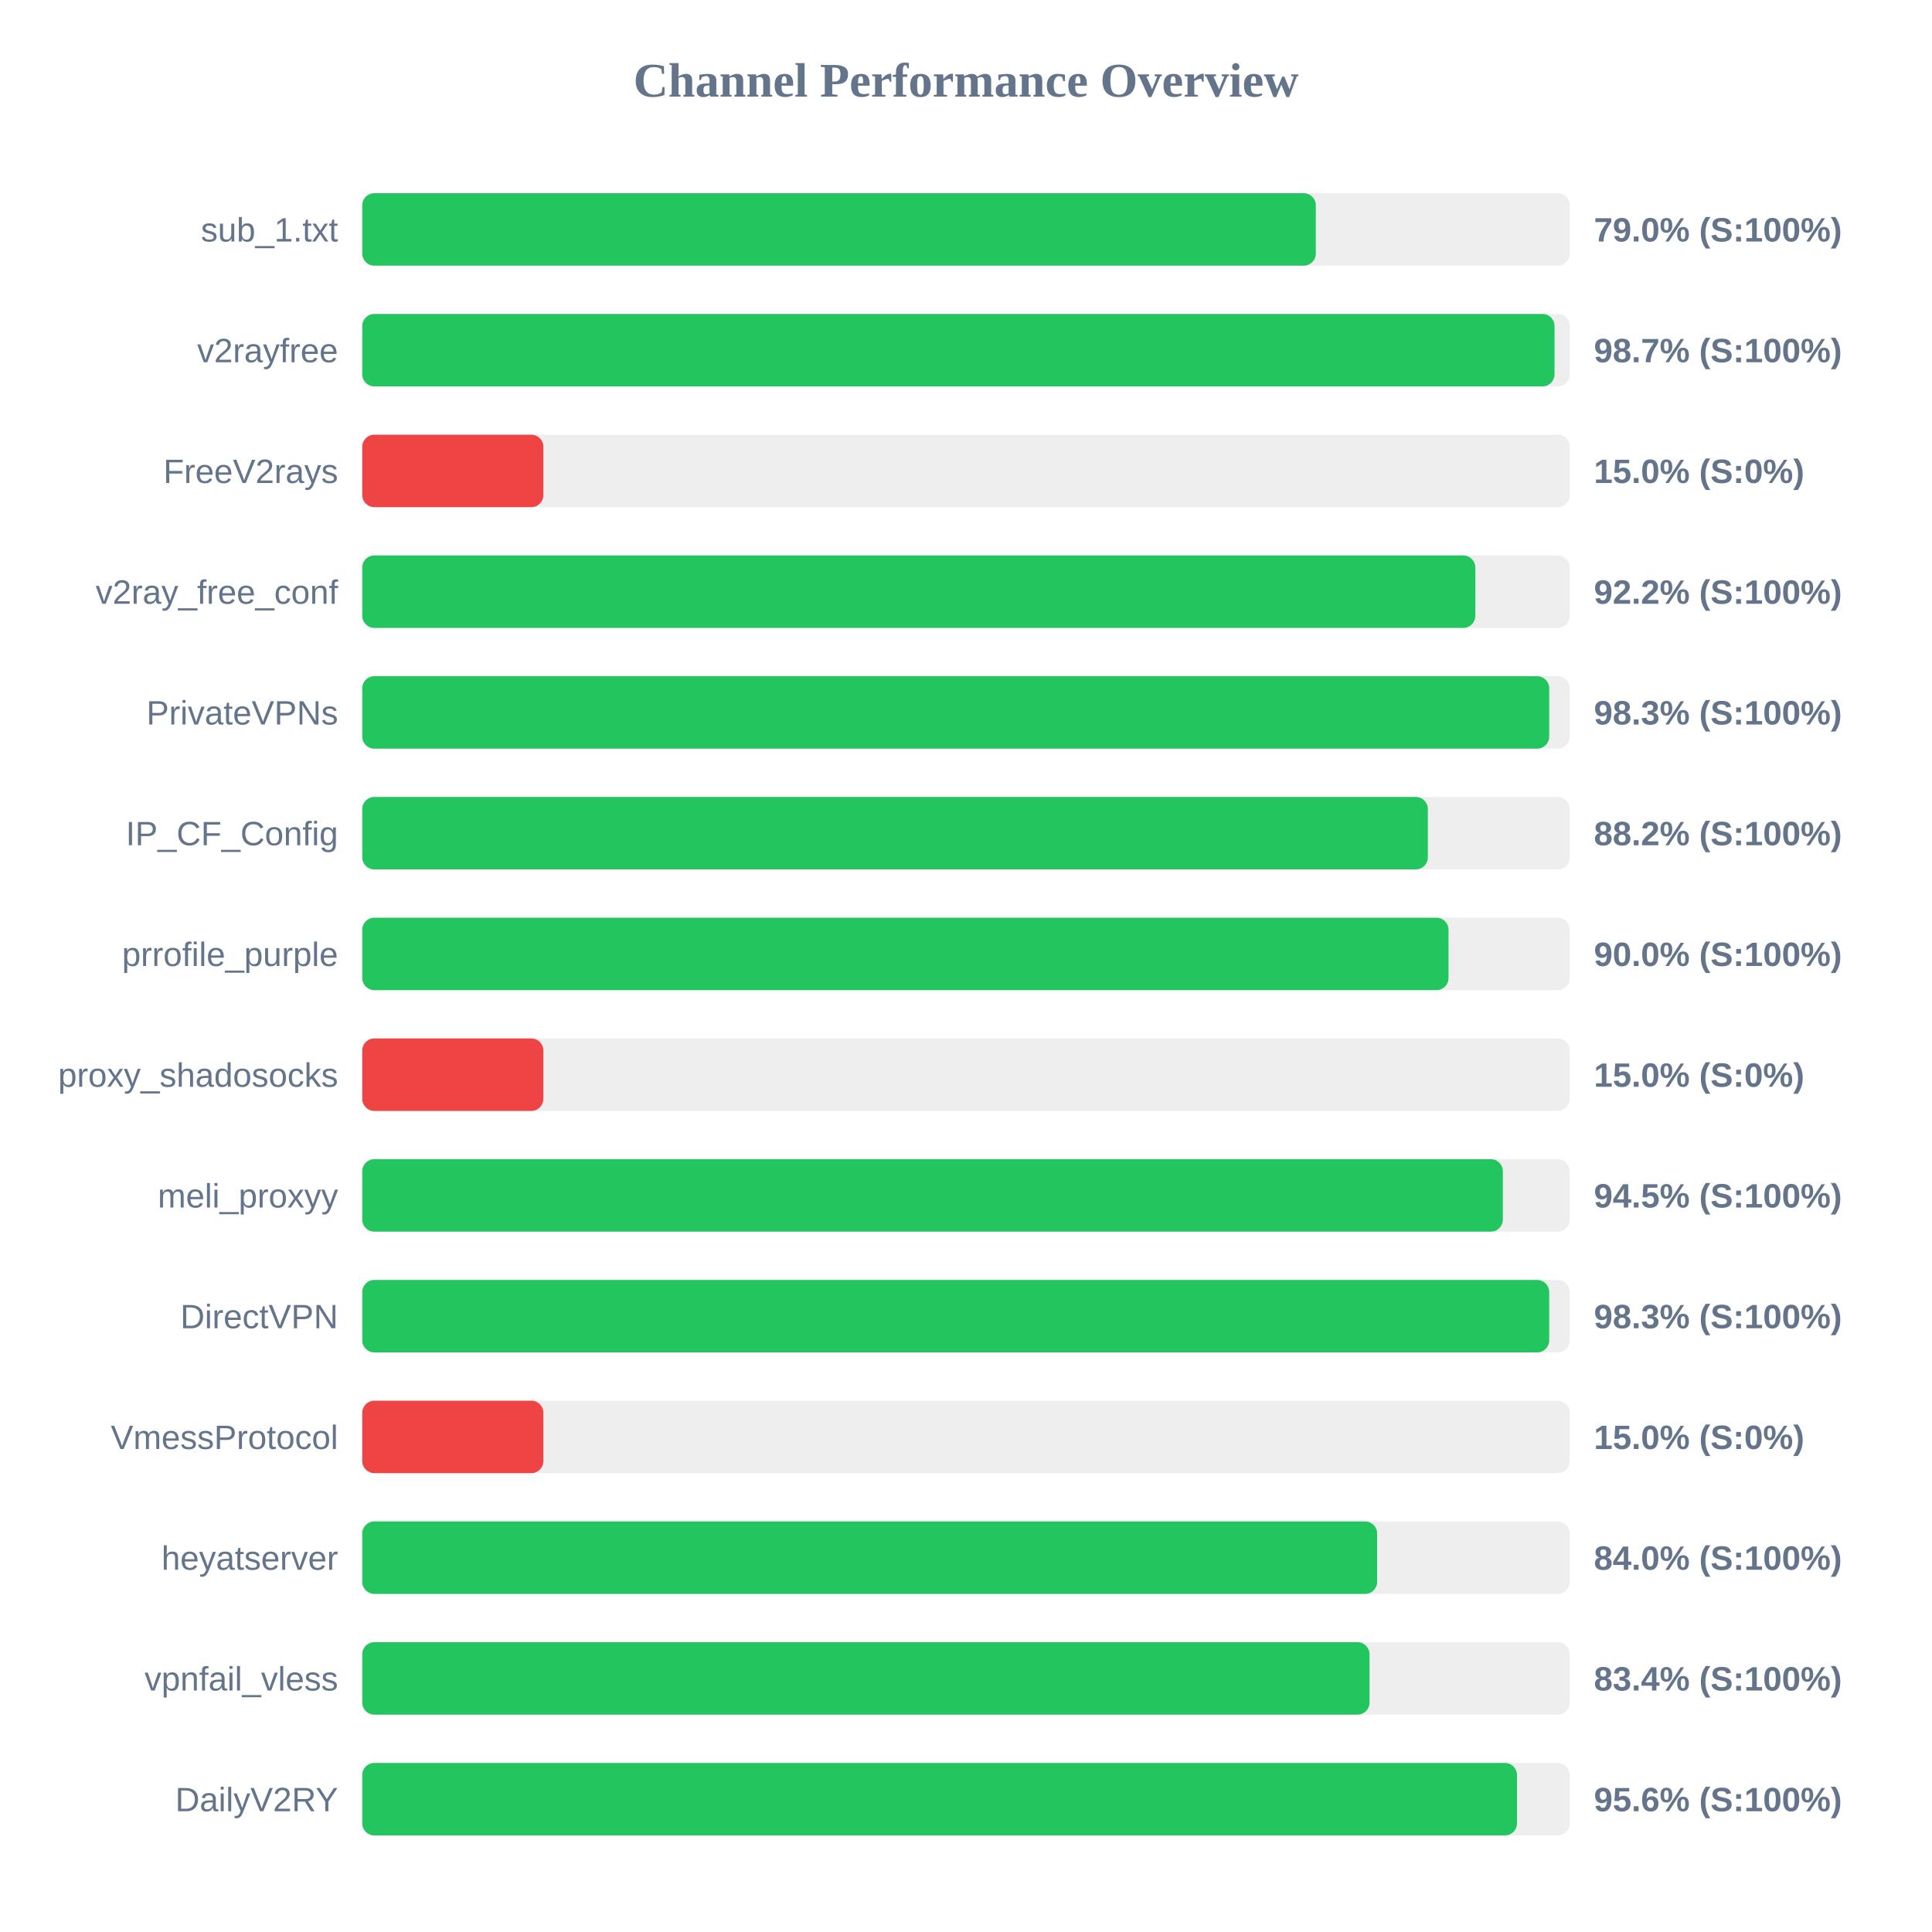
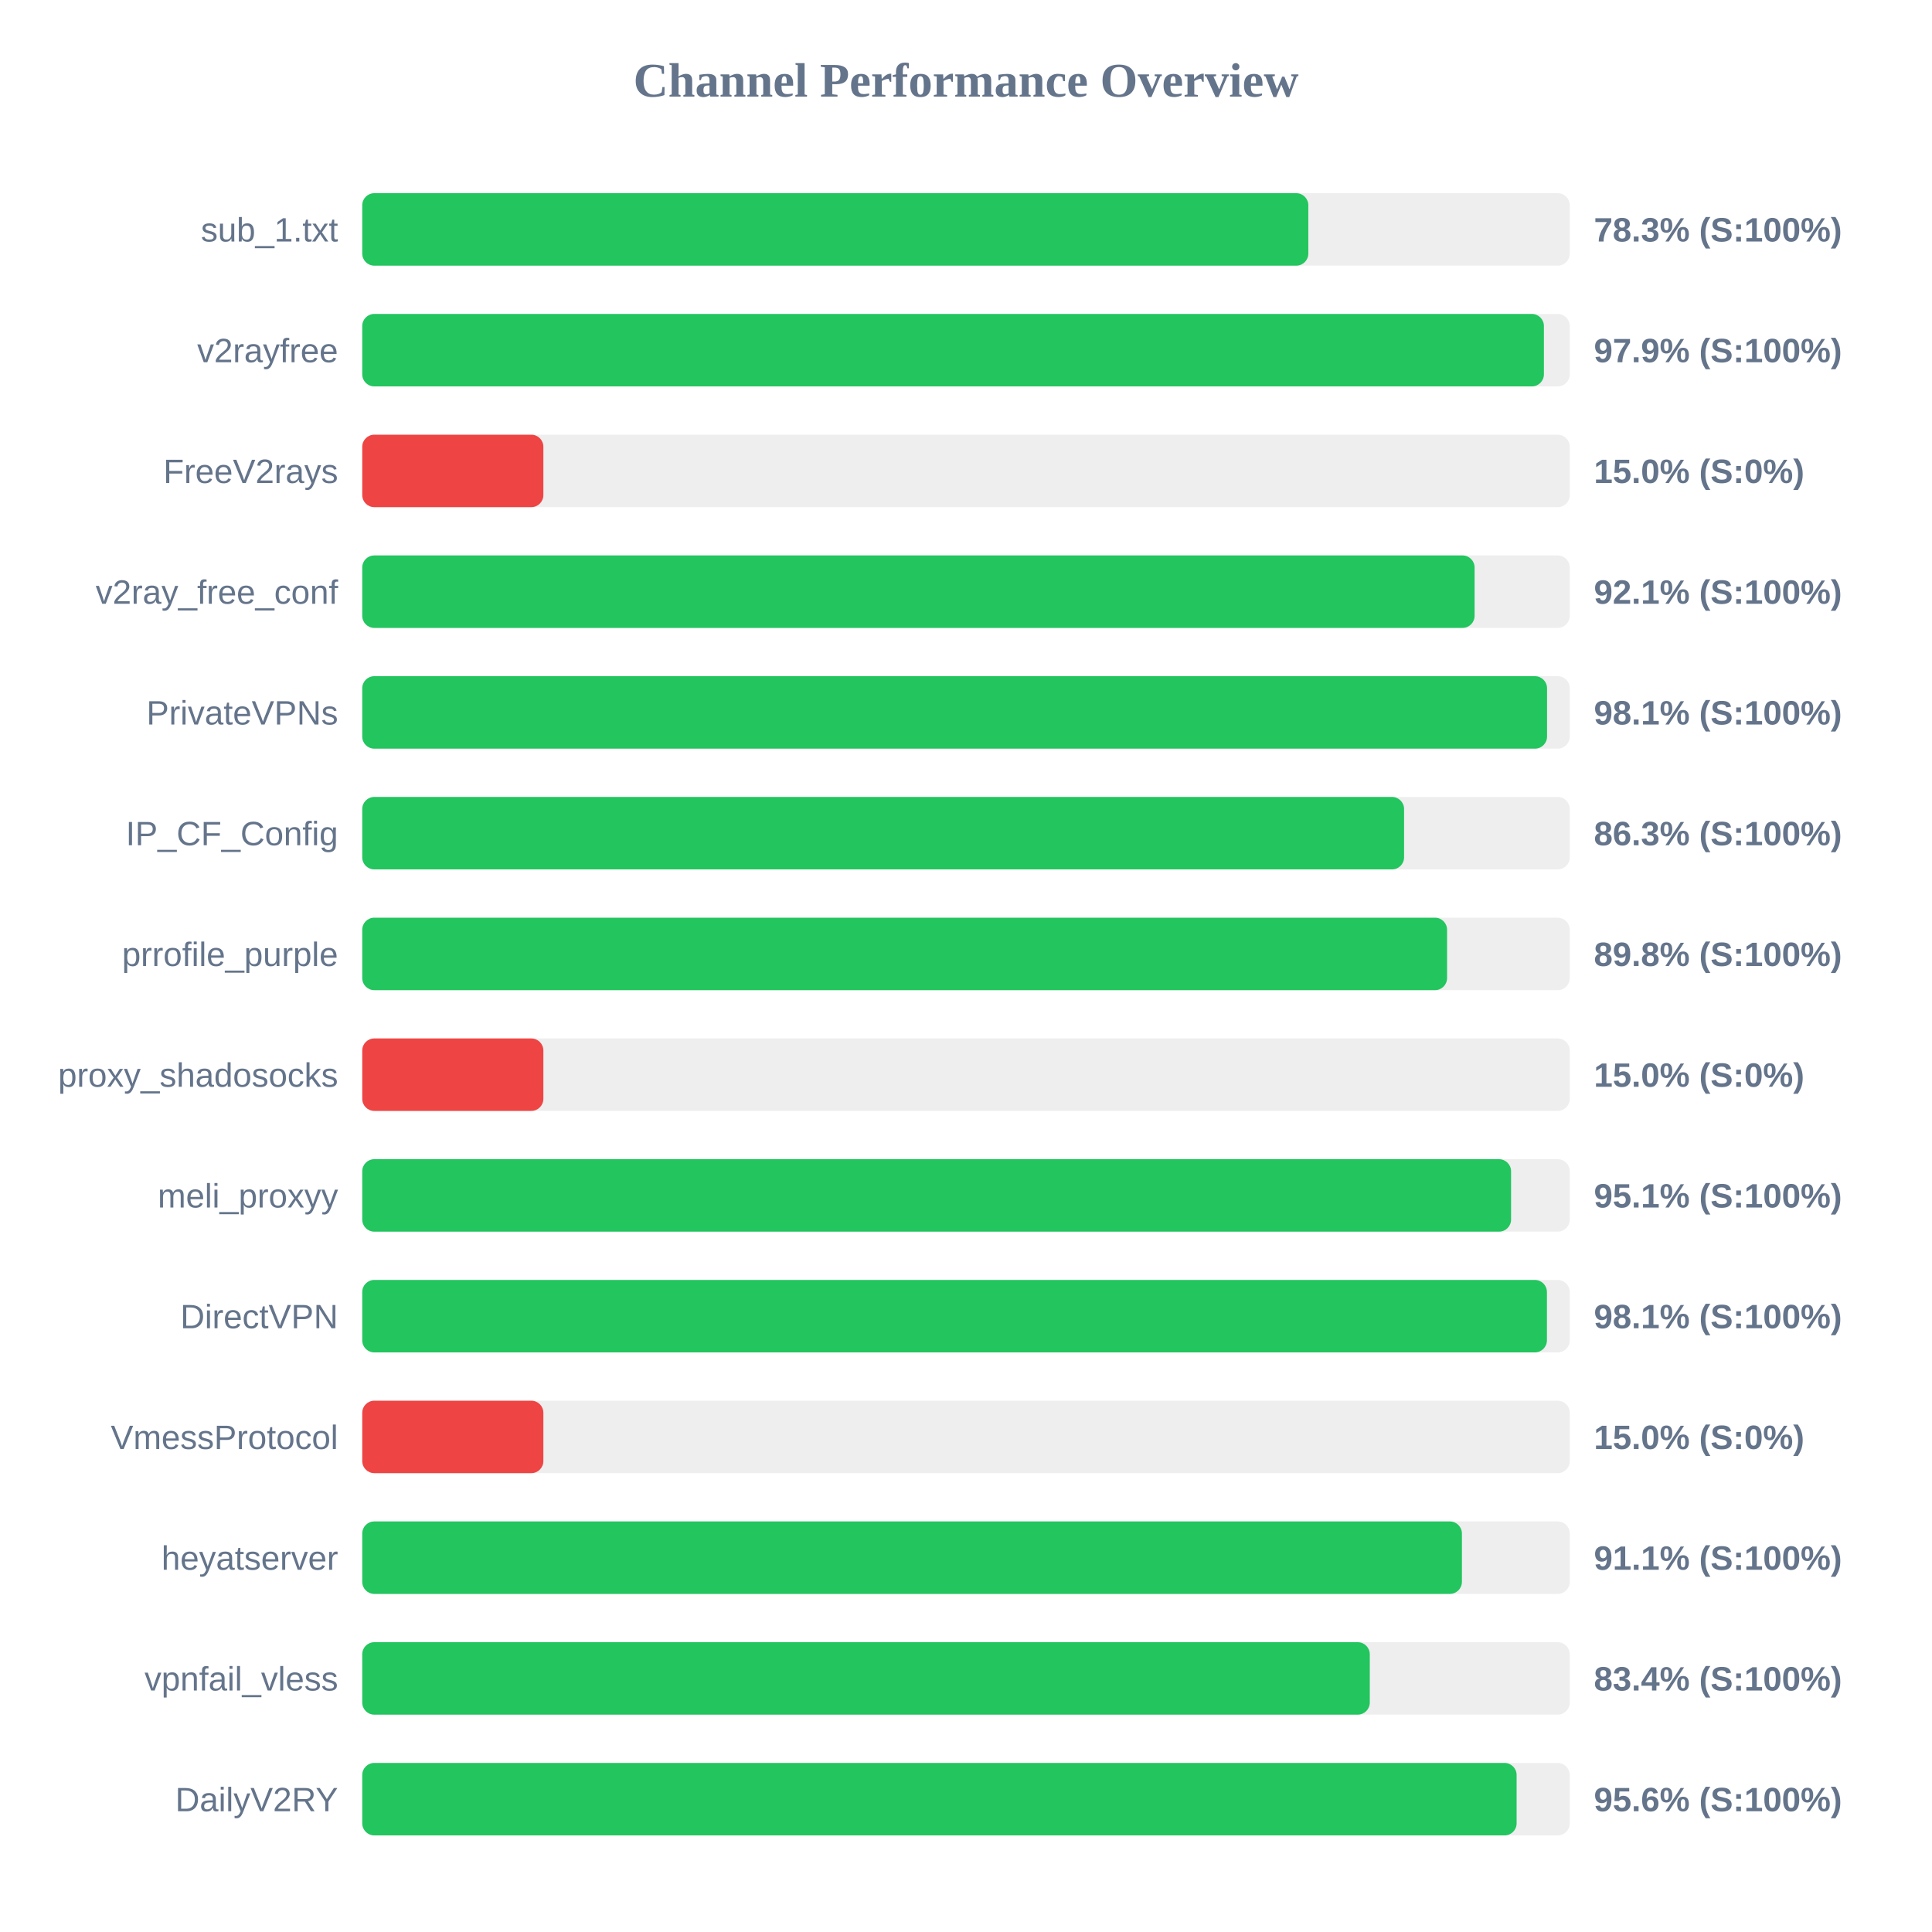
<svg xmlns="http://www.w3.org/2000/svg" width="800" height="800" version="1.1">
  <style>
        .row { font: 14px Arial; fill: #64748b; }
        .score { font: bold 14px Arial; fill: #64748b; }
    </style>
  <text x="400" y="40" text-anchor="middle" font-size="20px" font-weight="bold" fill="#64748b">Channel Performance Overview</text>
  <rect x="150" y="80" width="500" height="30" fill="#eee" rx="5" />
-   <rect x="150" y="80" width="394.85" height="30" fill="#22c55e" rx="5" />
+   <rect x="150" y="80" width="391.75" height="30" fill="#22c55e" rx="5" />
  <text x="140" y="100" text-anchor="end" class="row">sub_1.txt</text>
-   <text x="660" y="100" text-anchor="start" class="score">79.0% (S:100%)</text>
+   <text x="660" y="100" text-anchor="start" class="score">78.3% (S:100%)</text>
  <rect x="150" y="130" width="500" height="30" fill="#eee" rx="5" />
-   <rect x="150" y="130" width="493.7" height="30" fill="#22c55e" rx="5" />
+   <rect x="150" y="130" width="489.3" height="30" fill="#22c55e" rx="5" />
  <text x="140" y="150" text-anchor="end" class="row">v2rayfree</text>
-   <text x="660" y="150" text-anchor="start" class="score">98.7% (S:100%)</text>
+   <text x="660" y="150" text-anchor="start" class="score">97.9% (S:100%)</text>
  <rect x="150" y="180" width="500" height="30" fill="#eee" rx="5" />
  <rect x="150" y="180" width="75.0" height="30" fill="#ef4444" rx="5" />
  <text x="140" y="200" text-anchor="end" class="row">FreeV2rays</text>
  <text x="660" y="200" text-anchor="start" class="score">15.0% (S:0%)</text>
  <rect x="150" y="230" width="500" height="30" fill="#eee" rx="5" />
-   <rect x="150" y="230" width="460.9" height="30" fill="#22c55e" rx="5" />
+   <rect x="150" y="230" width="460.6" height="30" fill="#22c55e" rx="5" />
  <text x="140" y="250" text-anchor="end" class="row">v2ray_free_conf</text>
-   <text x="660" y="250" text-anchor="start" class="score">92.2% (S:100%)</text>
+   <text x="660" y="250" text-anchor="start" class="score">92.1% (S:100%)</text>
  <rect x="150" y="280" width="500" height="30" fill="#eee" rx="5" />
-   <rect x="150" y="280" width="491.5" height="30" fill="#22c55e" rx="5" />
+   <rect x="150" y="280" width="490.6" height="30" fill="#22c55e" rx="5" />
  <text x="140" y="300" text-anchor="end" class="row">PrivateVPNs</text>
-   <text x="660" y="300" text-anchor="start" class="score">98.3% (S:100%)</text>
+   <text x="660" y="300" text-anchor="start" class="score">98.1% (S:100%)</text>
  <rect x="150" y="330" width="500" height="30" fill="#eee" rx="5" />
-   <rect x="150" y="330" width="441.25" height="30" fill="#22c55e" rx="5" />
+   <rect x="150" y="330" width="431.4" height="30" fill="#22c55e" rx="5" />
  <text x="140" y="350" text-anchor="end" class="row">IP_CF_Config</text>
-   <text x="660" y="350" text-anchor="start" class="score">88.2% (S:100%)</text>
+   <text x="660" y="350" text-anchor="start" class="score">86.3% (S:100%)</text>
  <rect x="150" y="380" width="500" height="30" fill="#eee" rx="5" />
-   <rect x="150" y="380" width="449.8" height="30" fill="#22c55e" rx="5" />
+   <rect x="150" y="380" width="449.2" height="30" fill="#22c55e" rx="5" />
  <text x="140" y="400" text-anchor="end" class="row">prrofile_purple</text>
-   <text x="660" y="400" text-anchor="start" class="score">90.0% (S:100%)</text>
+   <text x="660" y="400" text-anchor="start" class="score">89.8% (S:100%)</text>
  <rect x="150" y="430" width="500" height="30" fill="#eee" rx="5" />
  <rect x="150" y="430" width="75.0" height="30" fill="#ef4444" rx="5" />
  <text x="140" y="450" text-anchor="end" class="row">proxy_shadosocks</text>
  <text x="660" y="450" text-anchor="start" class="score">15.0% (S:0%)</text>
  <rect x="150" y="480" width="500" height="30" fill="#eee" rx="5" />
-   <rect x="150" y="480" width="472.3" height="30" fill="#22c55e" rx="5" />
+   <rect x="150" y="480" width="475.7" height="30" fill="#22c55e" rx="5" />
  <text x="140" y="500" text-anchor="end" class="row">meli_proxyy</text>
-   <text x="660" y="500" text-anchor="start" class="score">94.5% (S:100%)</text>
+   <text x="660" y="500" text-anchor="start" class="score">95.1% (S:100%)</text>
  <rect x="150" y="530" width="500" height="30" fill="#eee" rx="5" />
-   <rect x="150" y="530" width="491.5" height="30" fill="#22c55e" rx="5" />
+   <rect x="150" y="530" width="490.55" height="30" fill="#22c55e" rx="5" />
  <text x="140" y="550" text-anchor="end" class="row">DirectVPN</text>
-   <text x="660" y="550" text-anchor="start" class="score">98.3% (S:100%)</text>
+   <text x="660" y="550" text-anchor="start" class="score">98.1% (S:100%)</text>
  <rect x="150" y="580" width="500" height="30" fill="#eee" rx="5" />
  <rect x="150" y="580" width="75.0" height="30" fill="#ef4444" rx="5" />
  <text x="140" y="600" text-anchor="end" class="row">VmessProtocol</text>
  <text x="660" y="600" text-anchor="start" class="score">15.0% (S:0%)</text>
  <rect x="150" y="630" width="500" height="30" fill="#eee" rx="5" />
-   <rect x="150" y="630" width="420.25" height="30" fill="#22c55e" rx="5" />
+   <rect x="150" y="630" width="455.35" height="30" fill="#22c55e" rx="5" />
  <text x="140" y="650" text-anchor="end" class="row">heyatserver</text>
-   <text x="660" y="650" text-anchor="start" class="score">84.0% (S:100%)</text>
+   <text x="660" y="650" text-anchor="start" class="score">91.1% (S:100%)</text>
  <rect x="150" y="680" width="500" height="30" fill="#eee" rx="5" />
-   <rect x="150" y="680" width="417.1" height="30" fill="#22c55e" rx="5" />
+   <rect x="150" y="680" width="417.2" height="30" fill="#22c55e" rx="5" />
  <text x="140" y="700" text-anchor="end" class="row">vpnfail_vless</text>
  <text x="660" y="700" text-anchor="start" class="score">83.4% (S:100%)</text>
  <rect x="150" y="730" width="500" height="30" fill="#eee" rx="5" />
-   <rect x="150" y="730" width="478.15" height="30" fill="#22c55e" rx="5" />
+   <rect x="150" y="730" width="478.0" height="30" fill="#22c55e" rx="5" />
  <text x="140" y="750" text-anchor="end" class="row">DailyV2RY</text>
  <text x="660" y="750" text-anchor="start" class="score">95.6% (S:100%)</text>
</svg>
